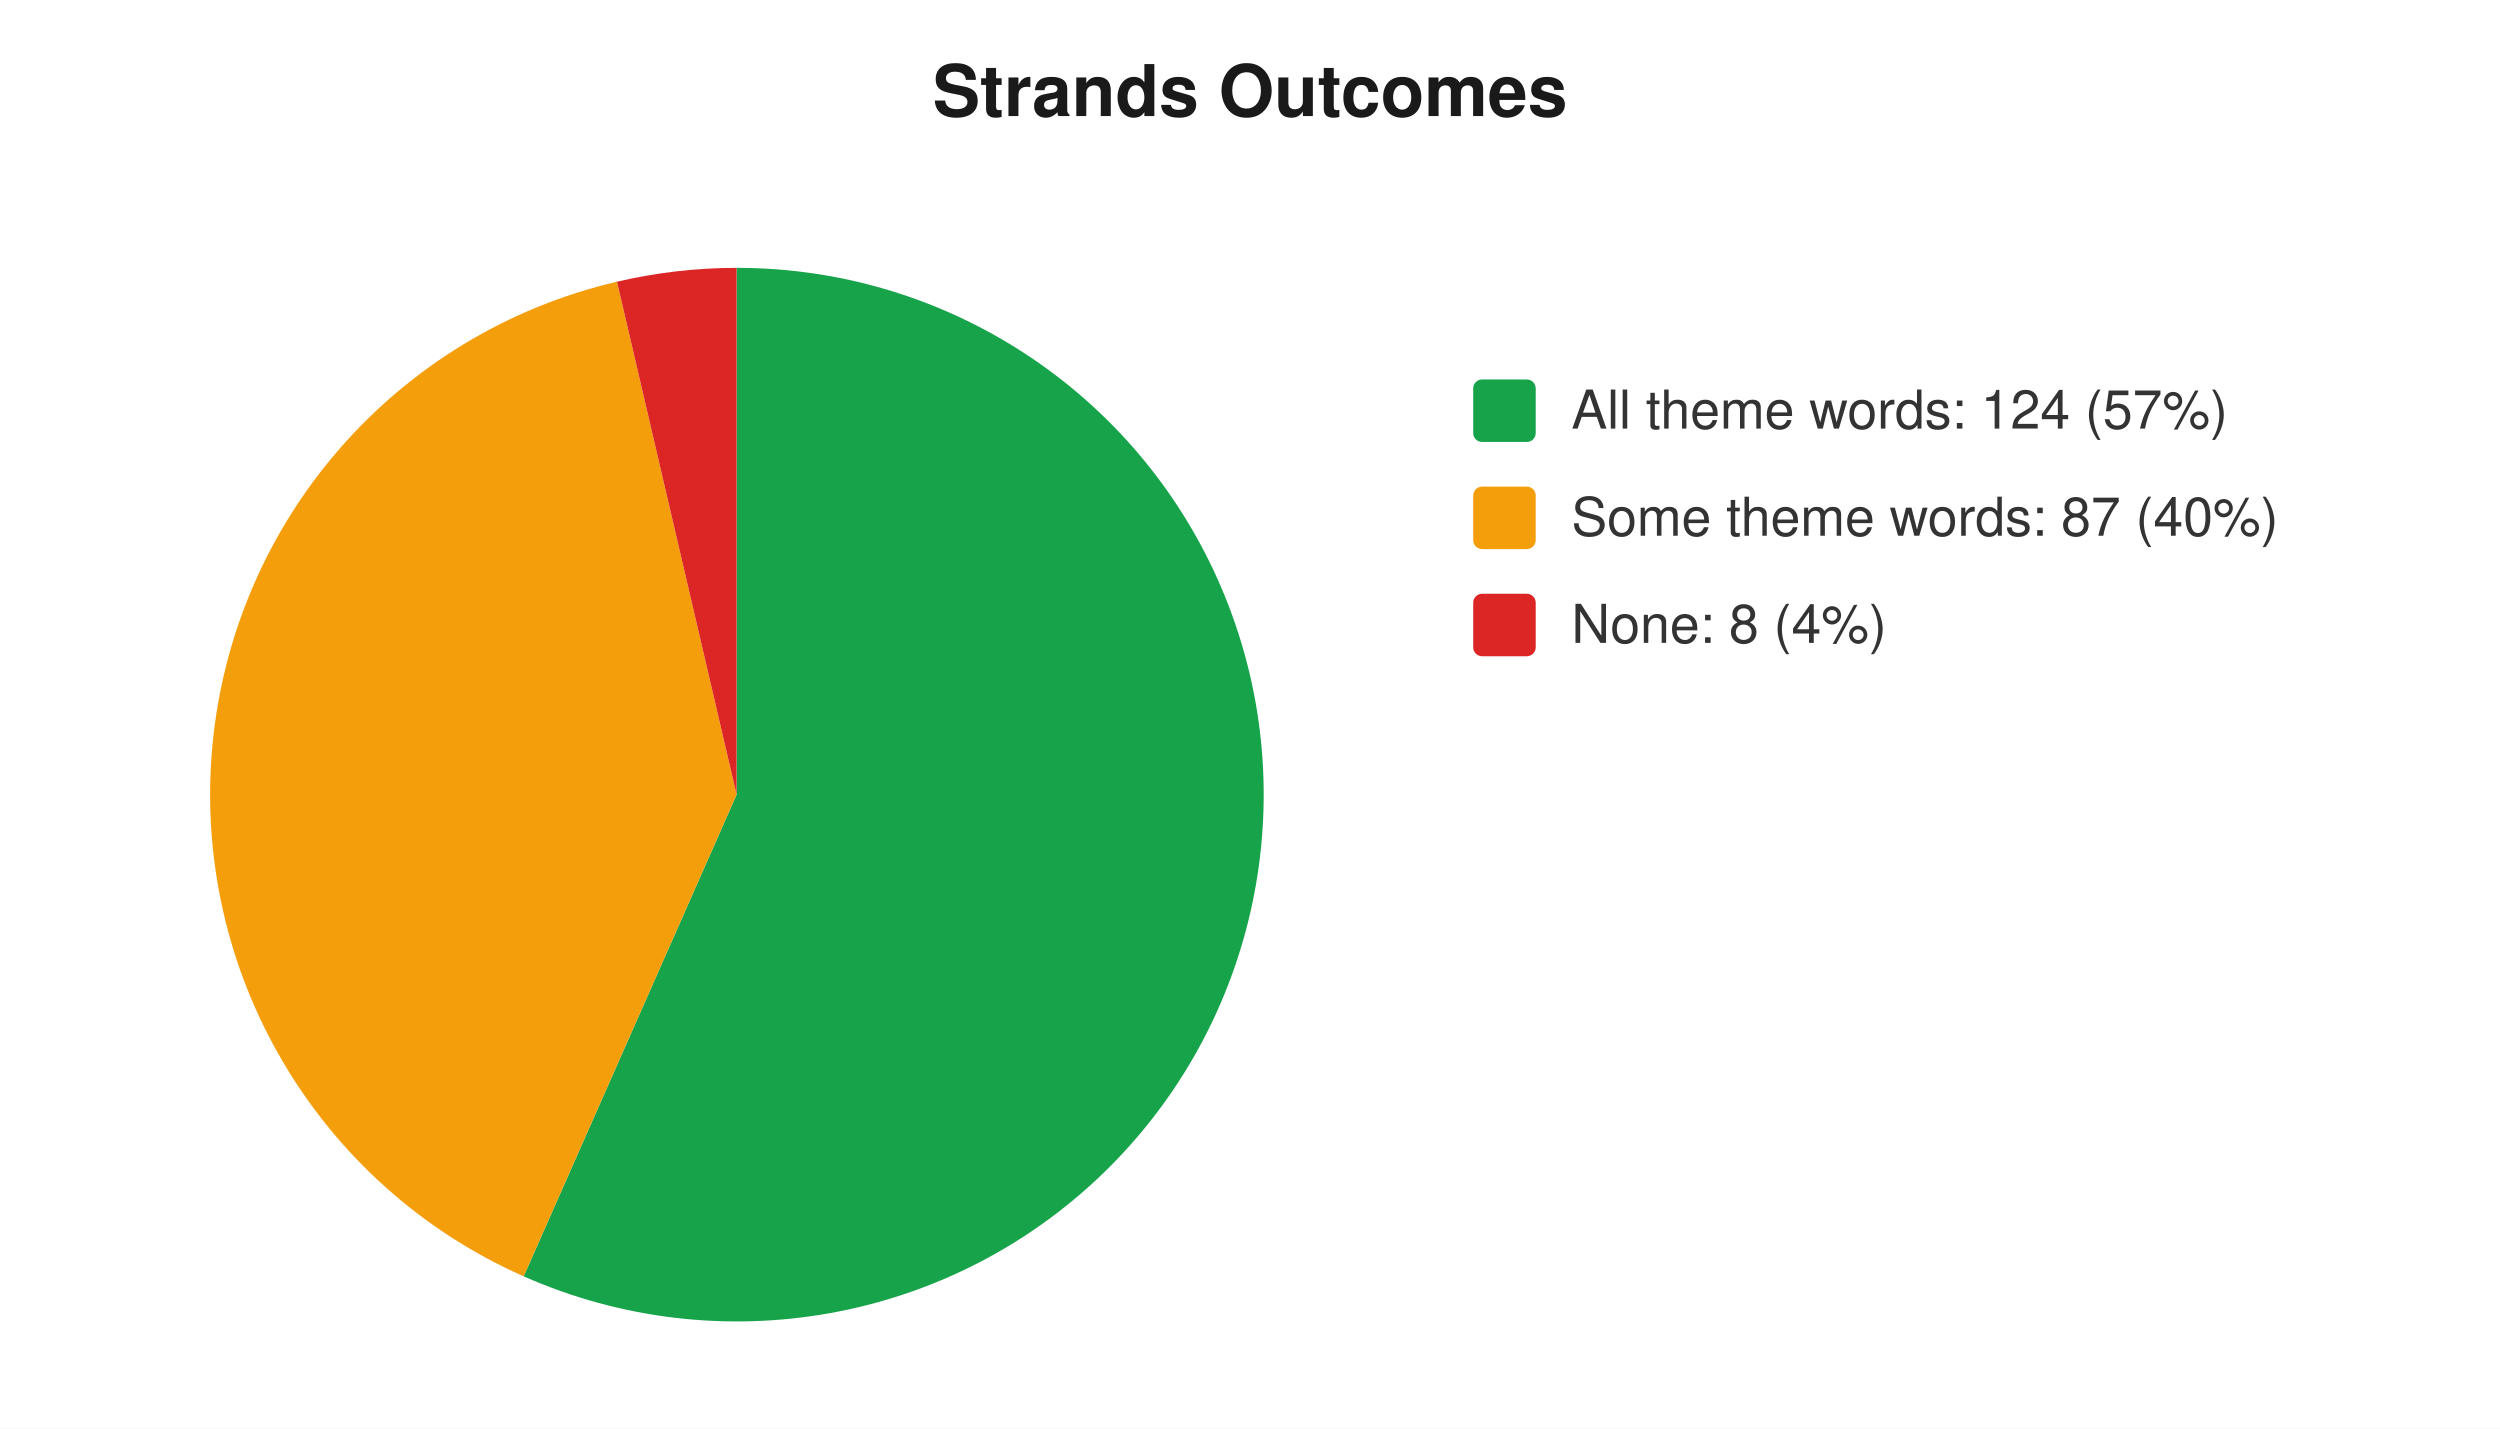
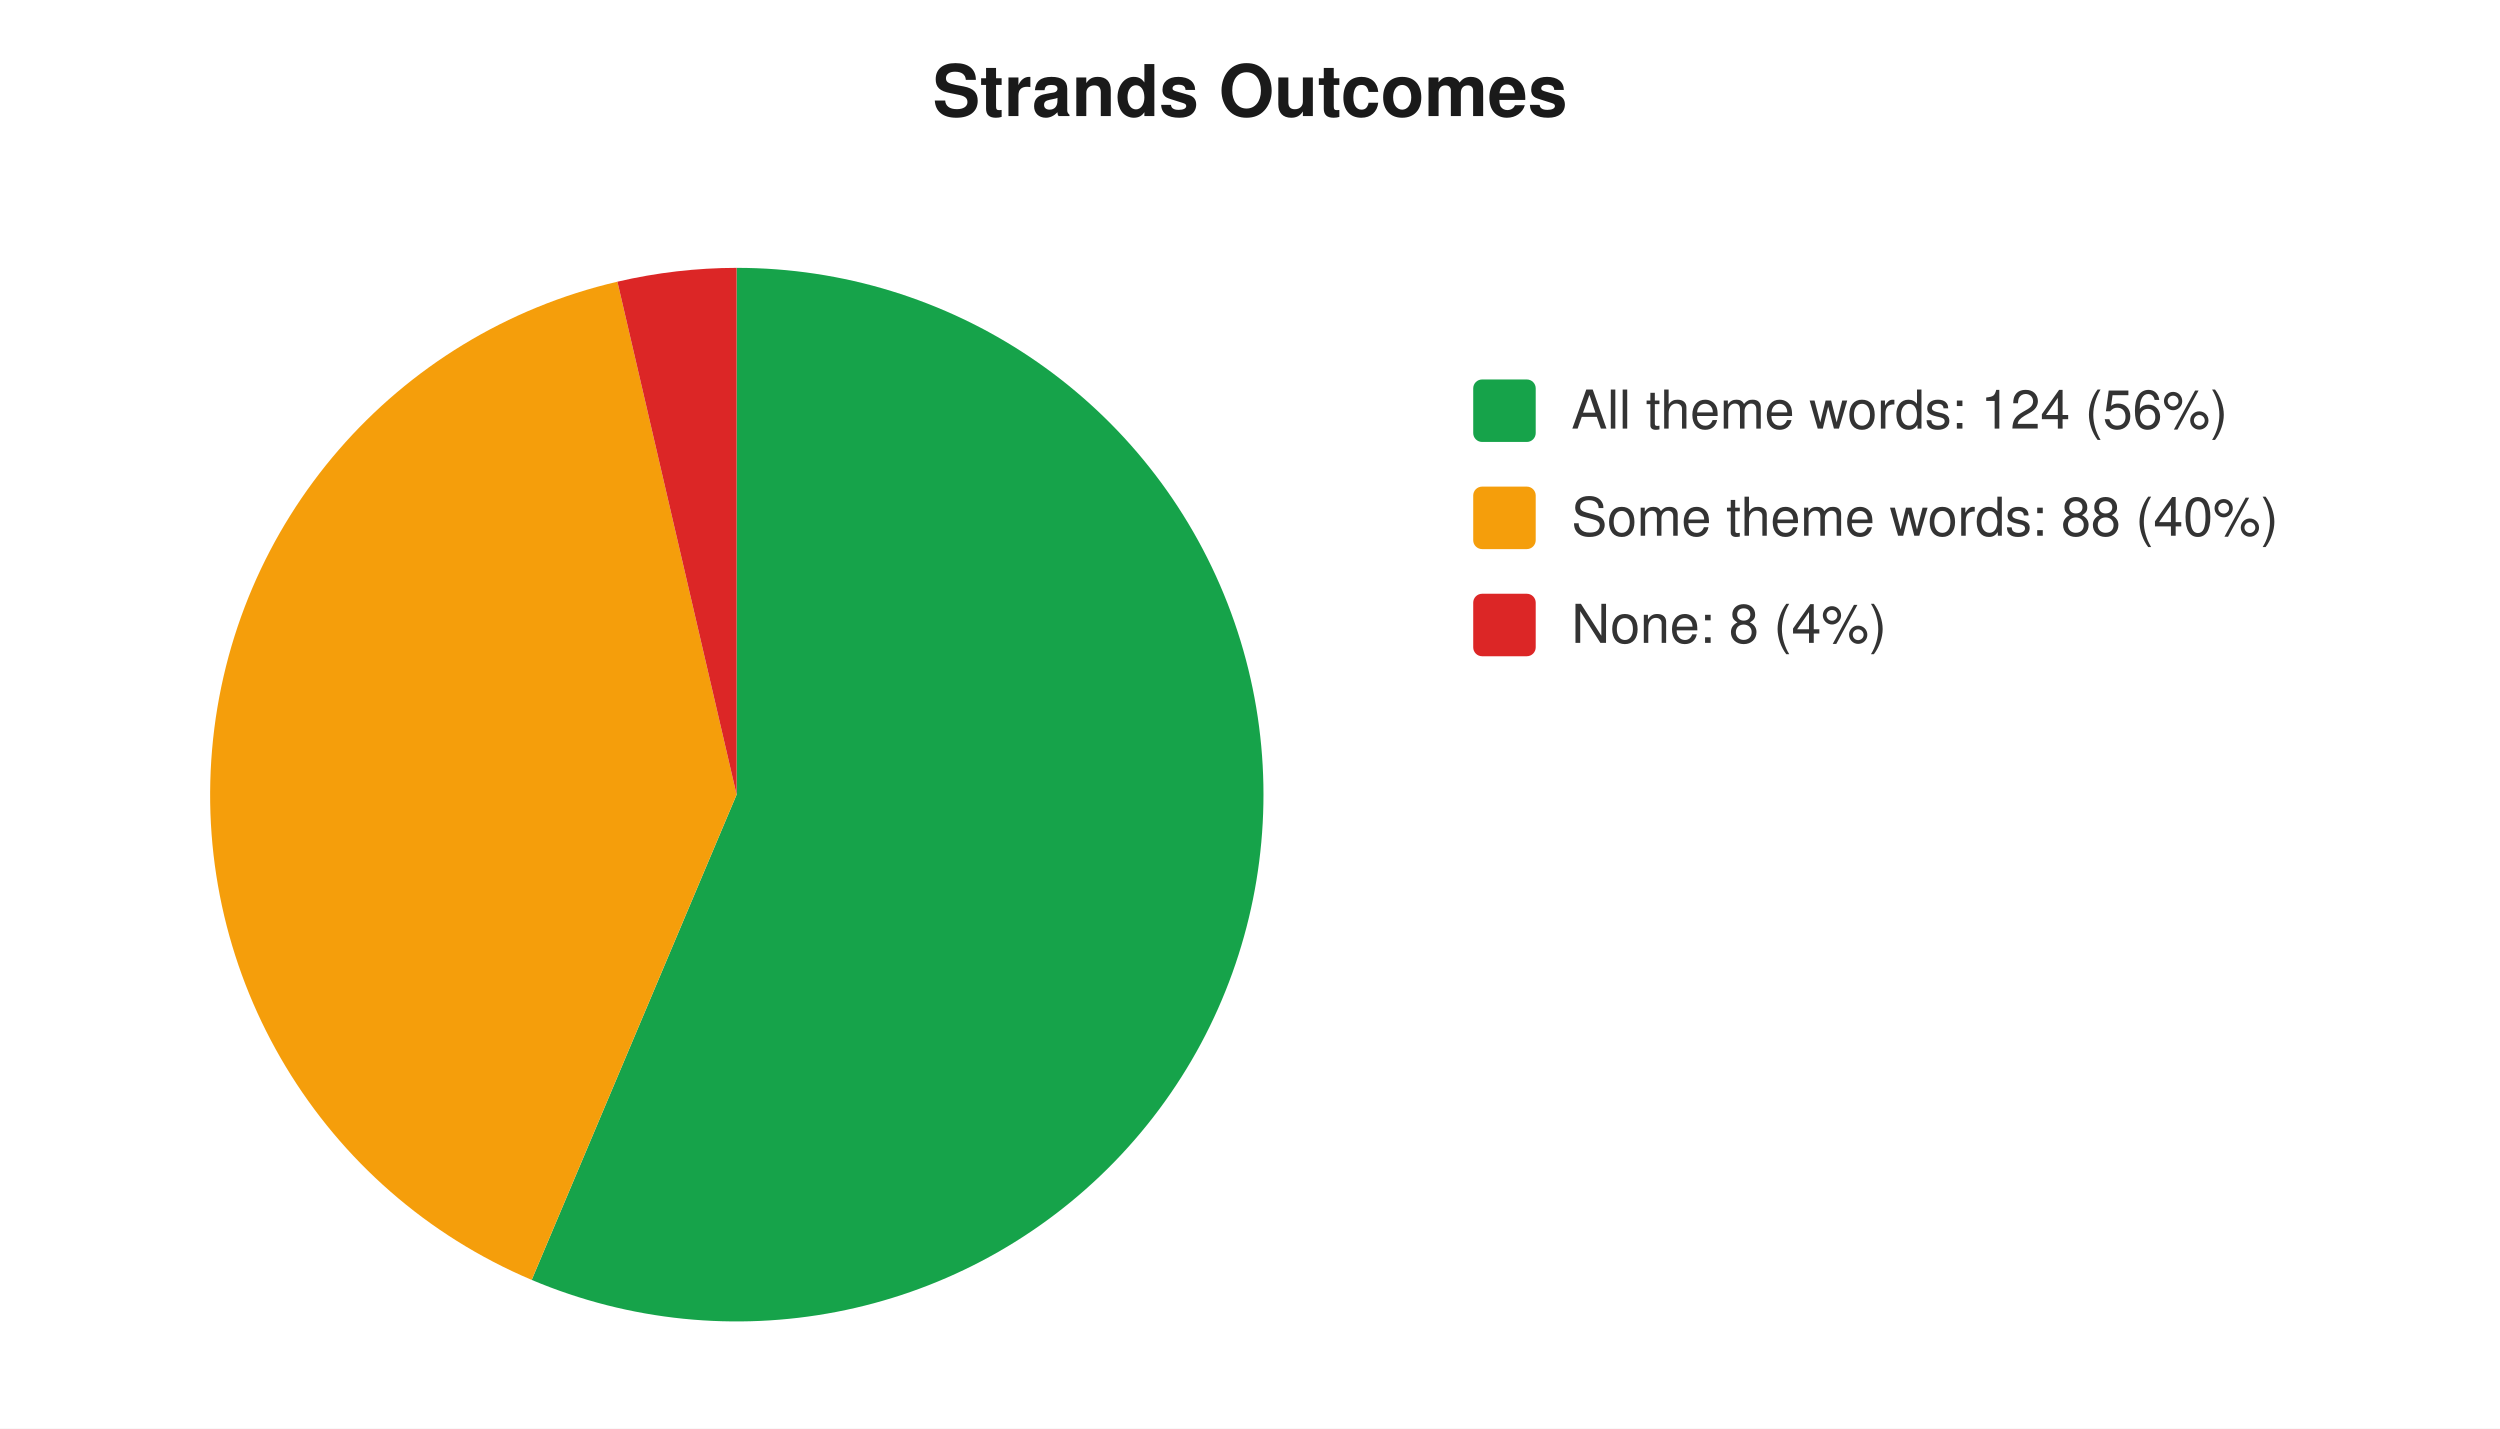
<svg xmlns="http://www.w3.org/2000/svg" width="560" height="320" viewBox="0 0 560 320" font-family="-apple-system,Segoe UI,Helvetica,Arial,sans-serif" font-size="12">
  <rect width="560" height="320" fill="#ffffff" />
  <text x="280" y="26" text-anchor="middle" font-size="16" font-weight="600" fill="#1a1a1a">Strands Outcomes</text>
-   <path d="M 165 178 L 165.0 60.0 A 118 118 0 1 1 117.3 285.9 Z" fill="#16a34a" />
-   <path d="M 165 178 L 117.3 285.9 A 118 118 0 0 1 138.2 63.1 Z" fill="#f59e0b" />
-   <path d="M 165 178 L 138.2 63.1 A 118 118 0 0 1 165.0 60.0 Z" fill="#dc2626" />
+   <path d="M 165 178 L 165.0 60.0 A 118 118 0 1 1 119.1 286.7 Z" fill="#16a34a" />
+   <path d="M 165 178 L 119.1 286.7 A 118 118 0 0 1 138.3 63.1 Z" fill="#f59e0b" />
+   <path d="M 165 178 L 138.3 63.1 A 118 118 0 0 1 165.0 60.0 Z" fill="#dc2626" />
  <rect x="330" y="85" width="14" height="14" rx="2" fill="#16a34a" />
-   <text x="352" y="96" fill="#333">All theme words: 124 (57%)</text>
+   <text x="352" y="96" fill="#333">All theme words: 124 (56%)</text>
  <rect x="330" y="109" width="14" height="14" rx="2" fill="#f59e0b" />
-   <text x="352" y="120" fill="#333">Some theme words: 87 (40%)</text>
+   <text x="352" y="120" fill="#333">Some theme words: 88 (40%)</text>
  <rect x="330" y="133" width="14" height="14" rx="2" fill="#dc2626" />
  <text x="352" y="144" fill="#333">None: 8 (4%)</text>
</svg>
